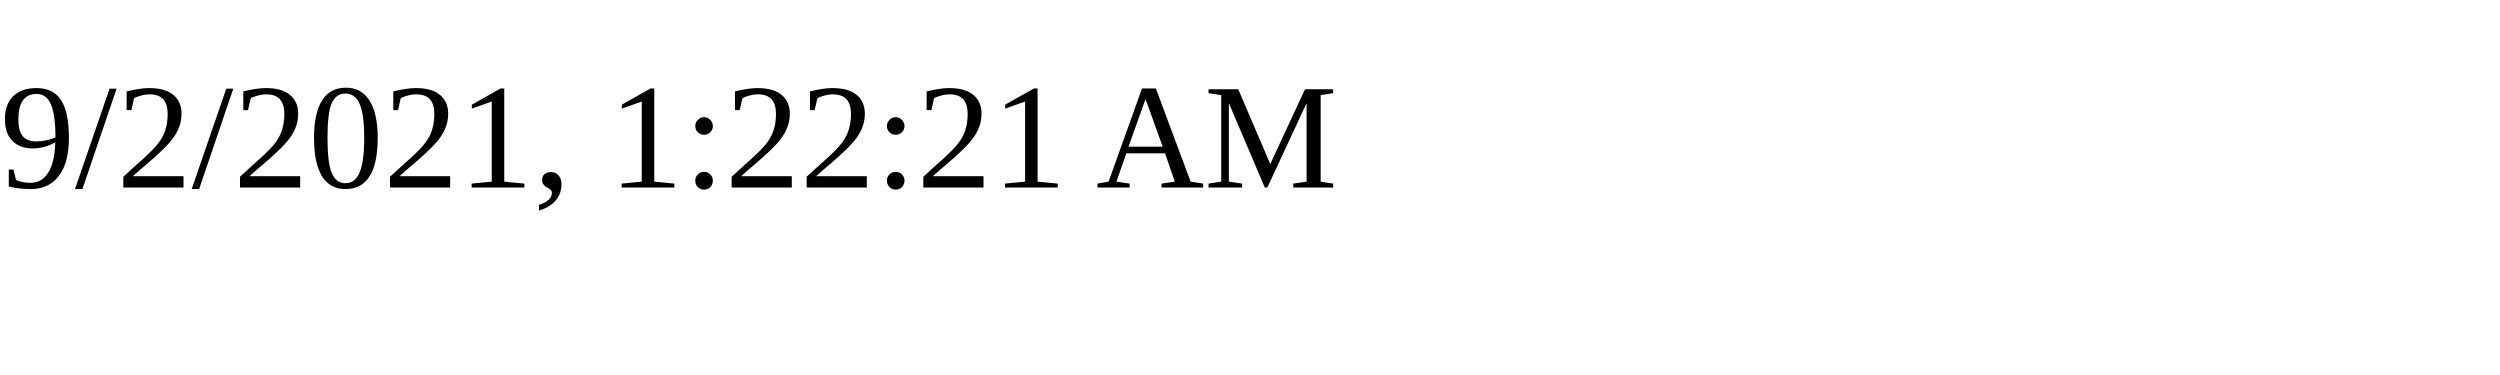
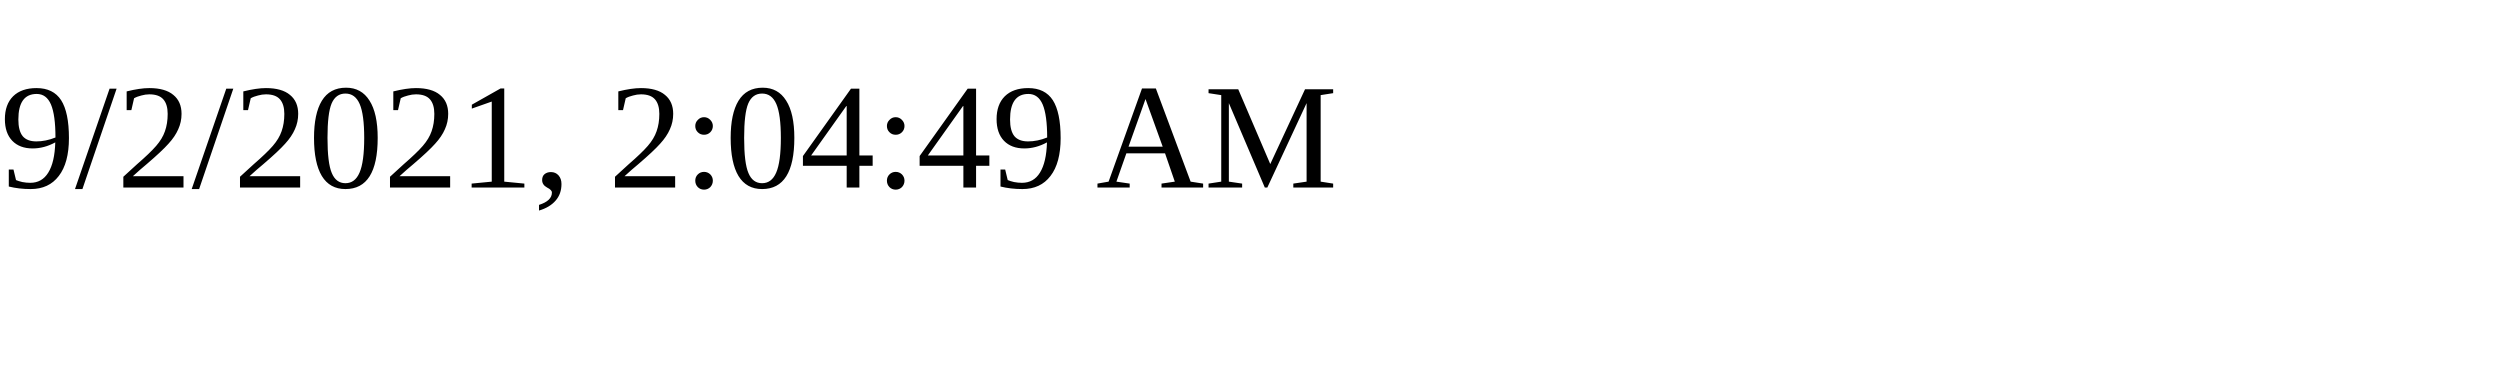
<svg xmlns="http://www.w3.org/2000/svg" height="30" width="200">
-   <text x="0" y="15">9/2/2021, 1:22:21 AM</text>
+   <text x="0" y="15">9/2/2021, 2:04:49 AM</text>
</svg>
